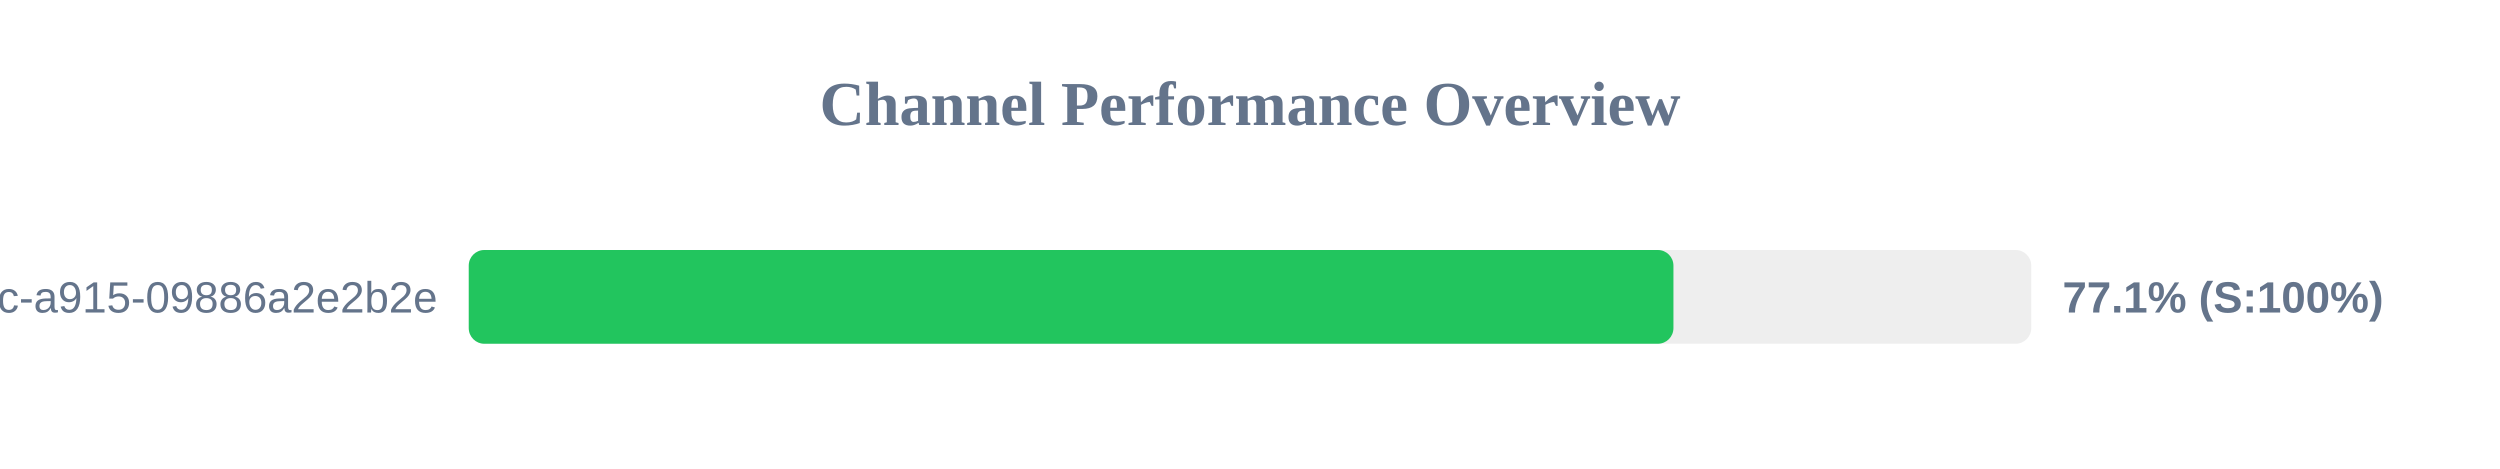
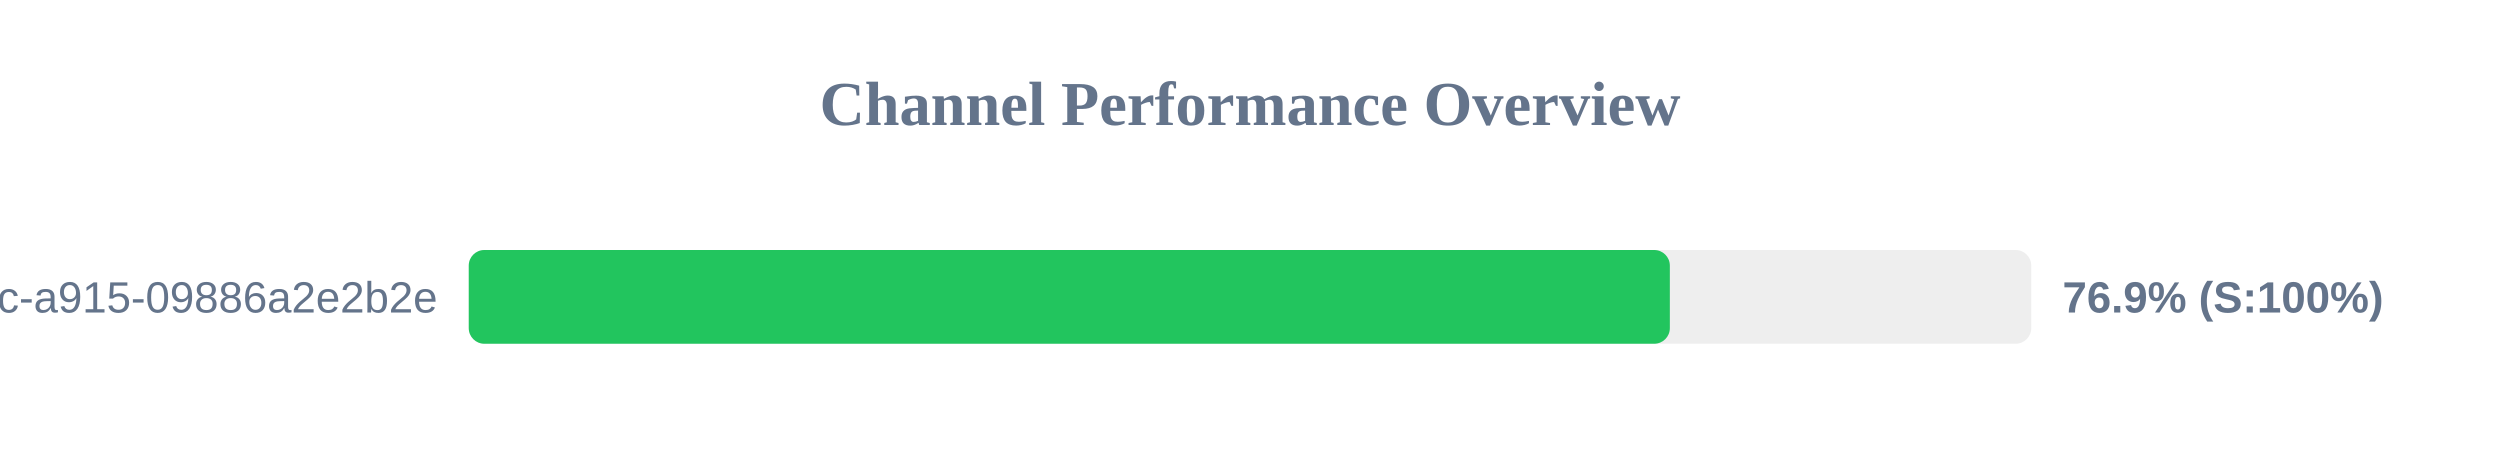
<svg xmlns="http://www.w3.org/2000/svg" width="800" height="150" version="1.1">
  <style>
        .row { font: 14px Arial; fill: #64748b; }
        .score { font: bold 14px Arial; fill: #64748b; }
    </style>
  <text x="400" y="40" text-anchor="middle" font-size="20px" font-weight="bold" fill="#64748b">Channel Performance Overview</text>
  <rect x="150" y="80" width="500" height="30" fill="#eee" rx="5" />
-   <rect x="150" y="80" width="385.5" height="30" fill="#22c55e" rx="5" />
+   <rect x="150" y="80" width="384.35" height="30" fill="#22c55e" rx="5" />
  <text x="140" y="100" text-anchor="end" class="row">?uuid=52816135-d3bc-46bc-a915-09886a2e2b2e</text>
-   <text x="660" y="100" text-anchor="start" class="score">77.1% (S:100%)</text>
+   <text x="660" y="100" text-anchor="start" class="score">76.9% (S:100%)</text>
</svg>
